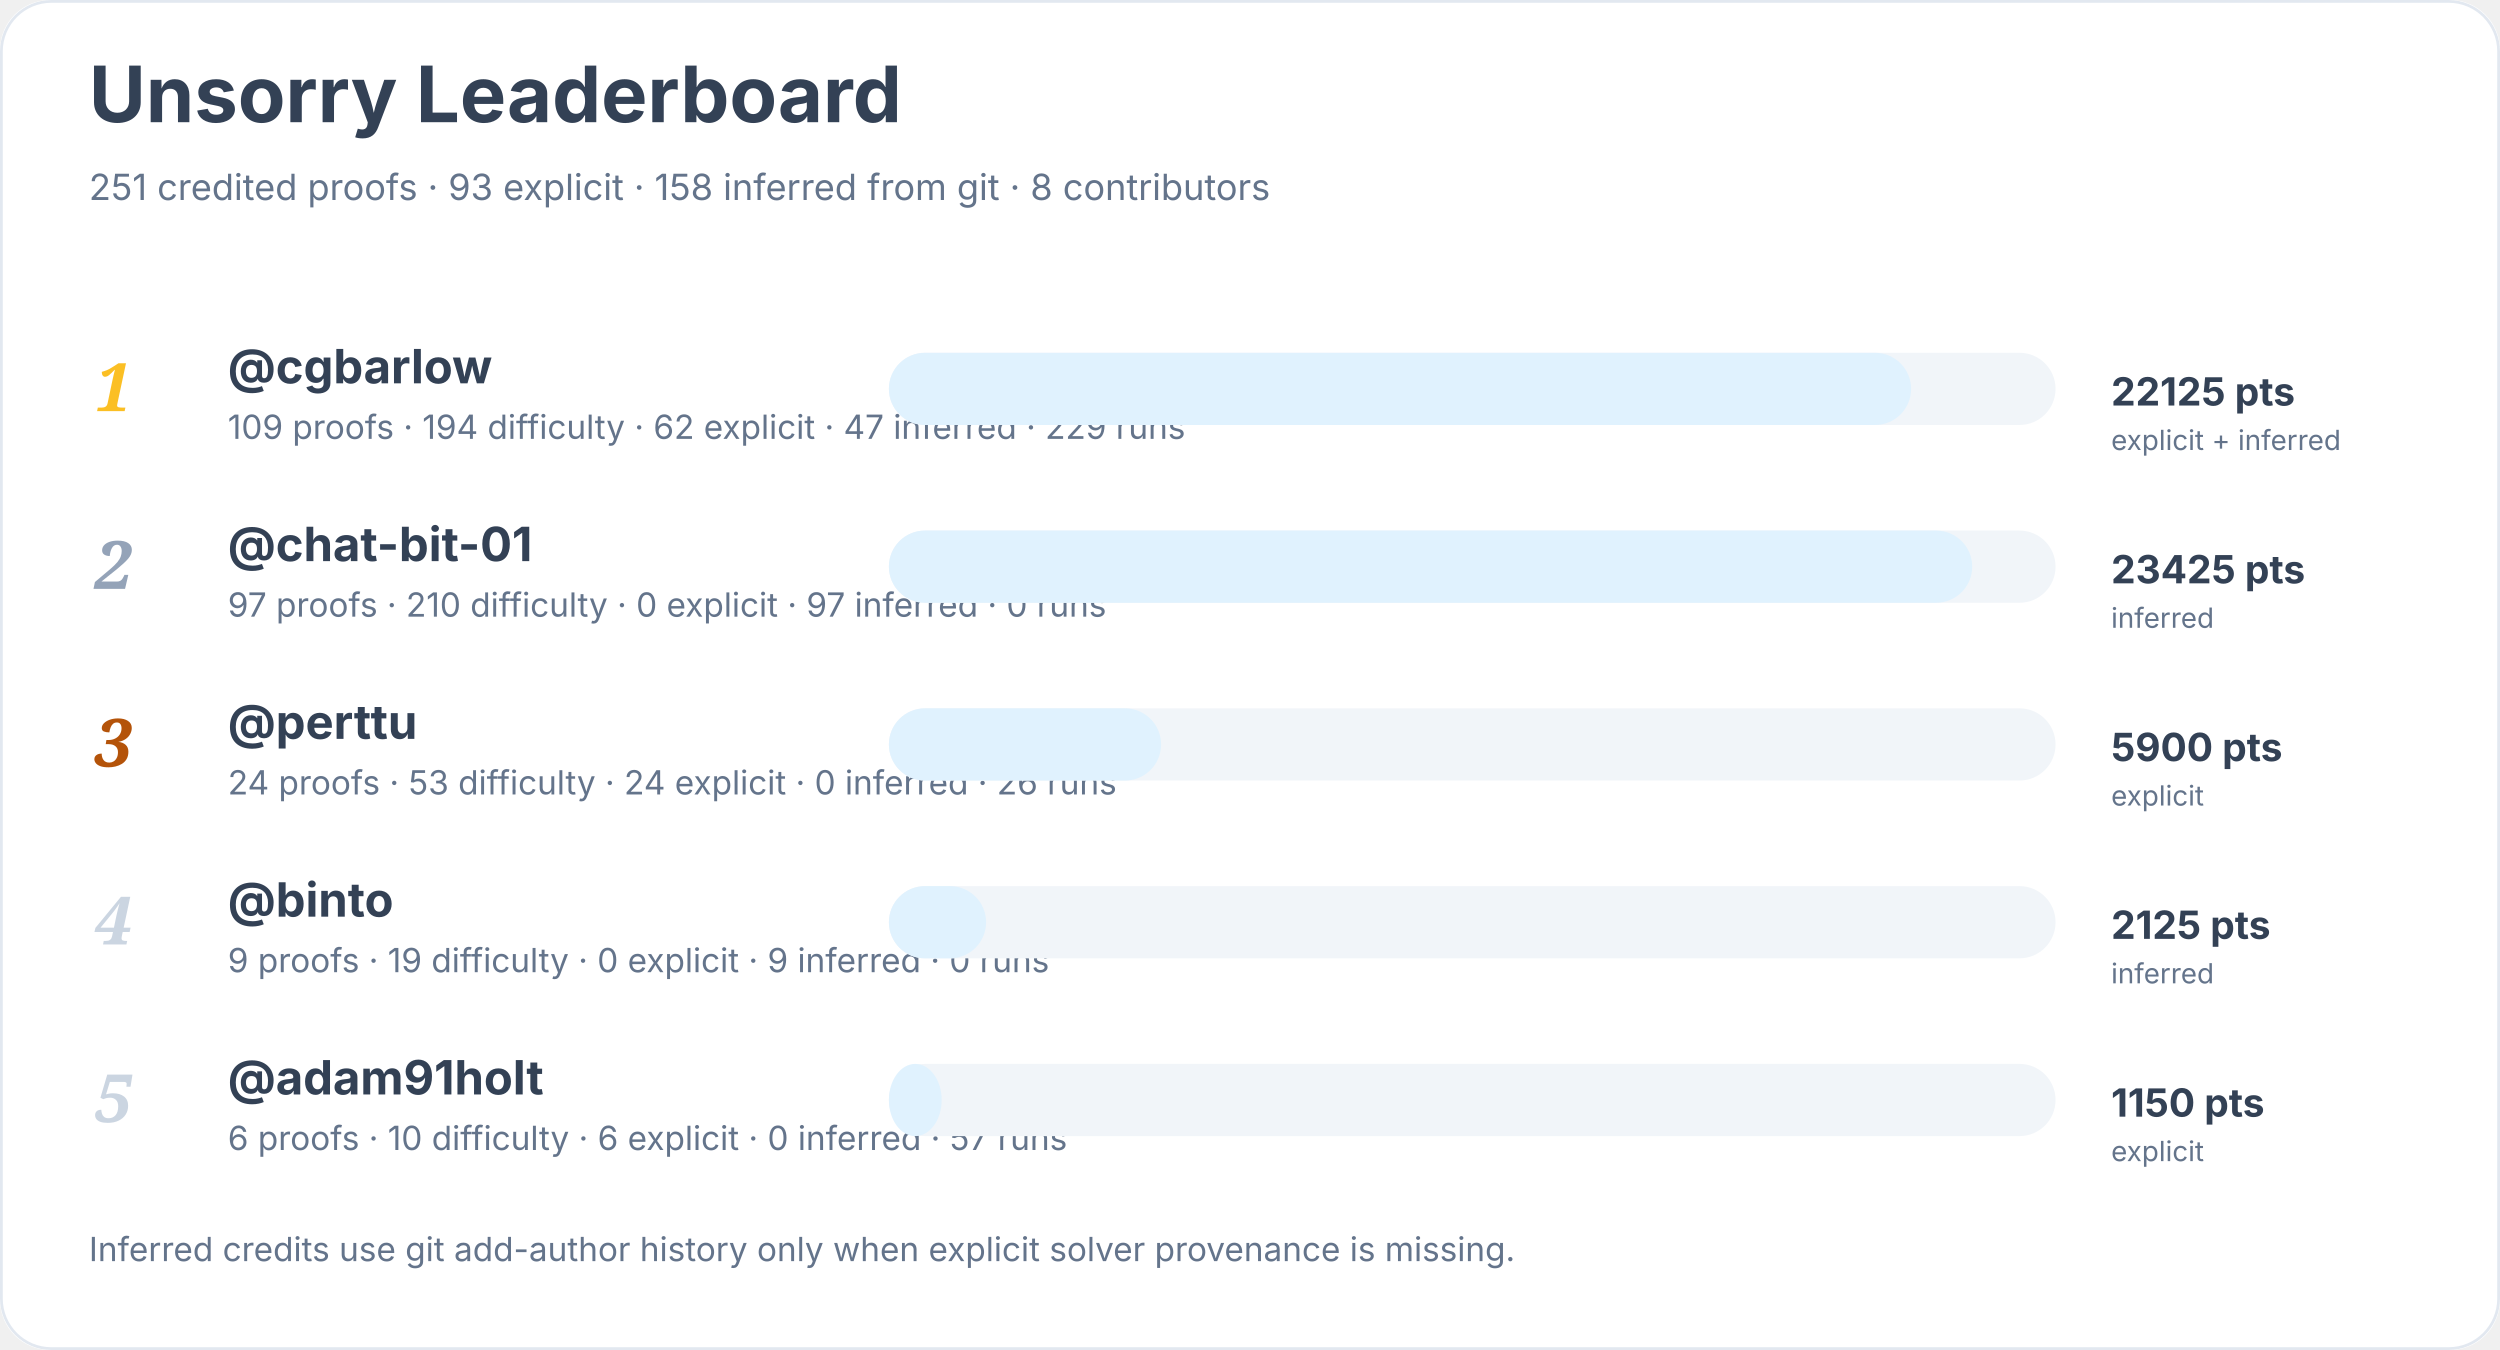
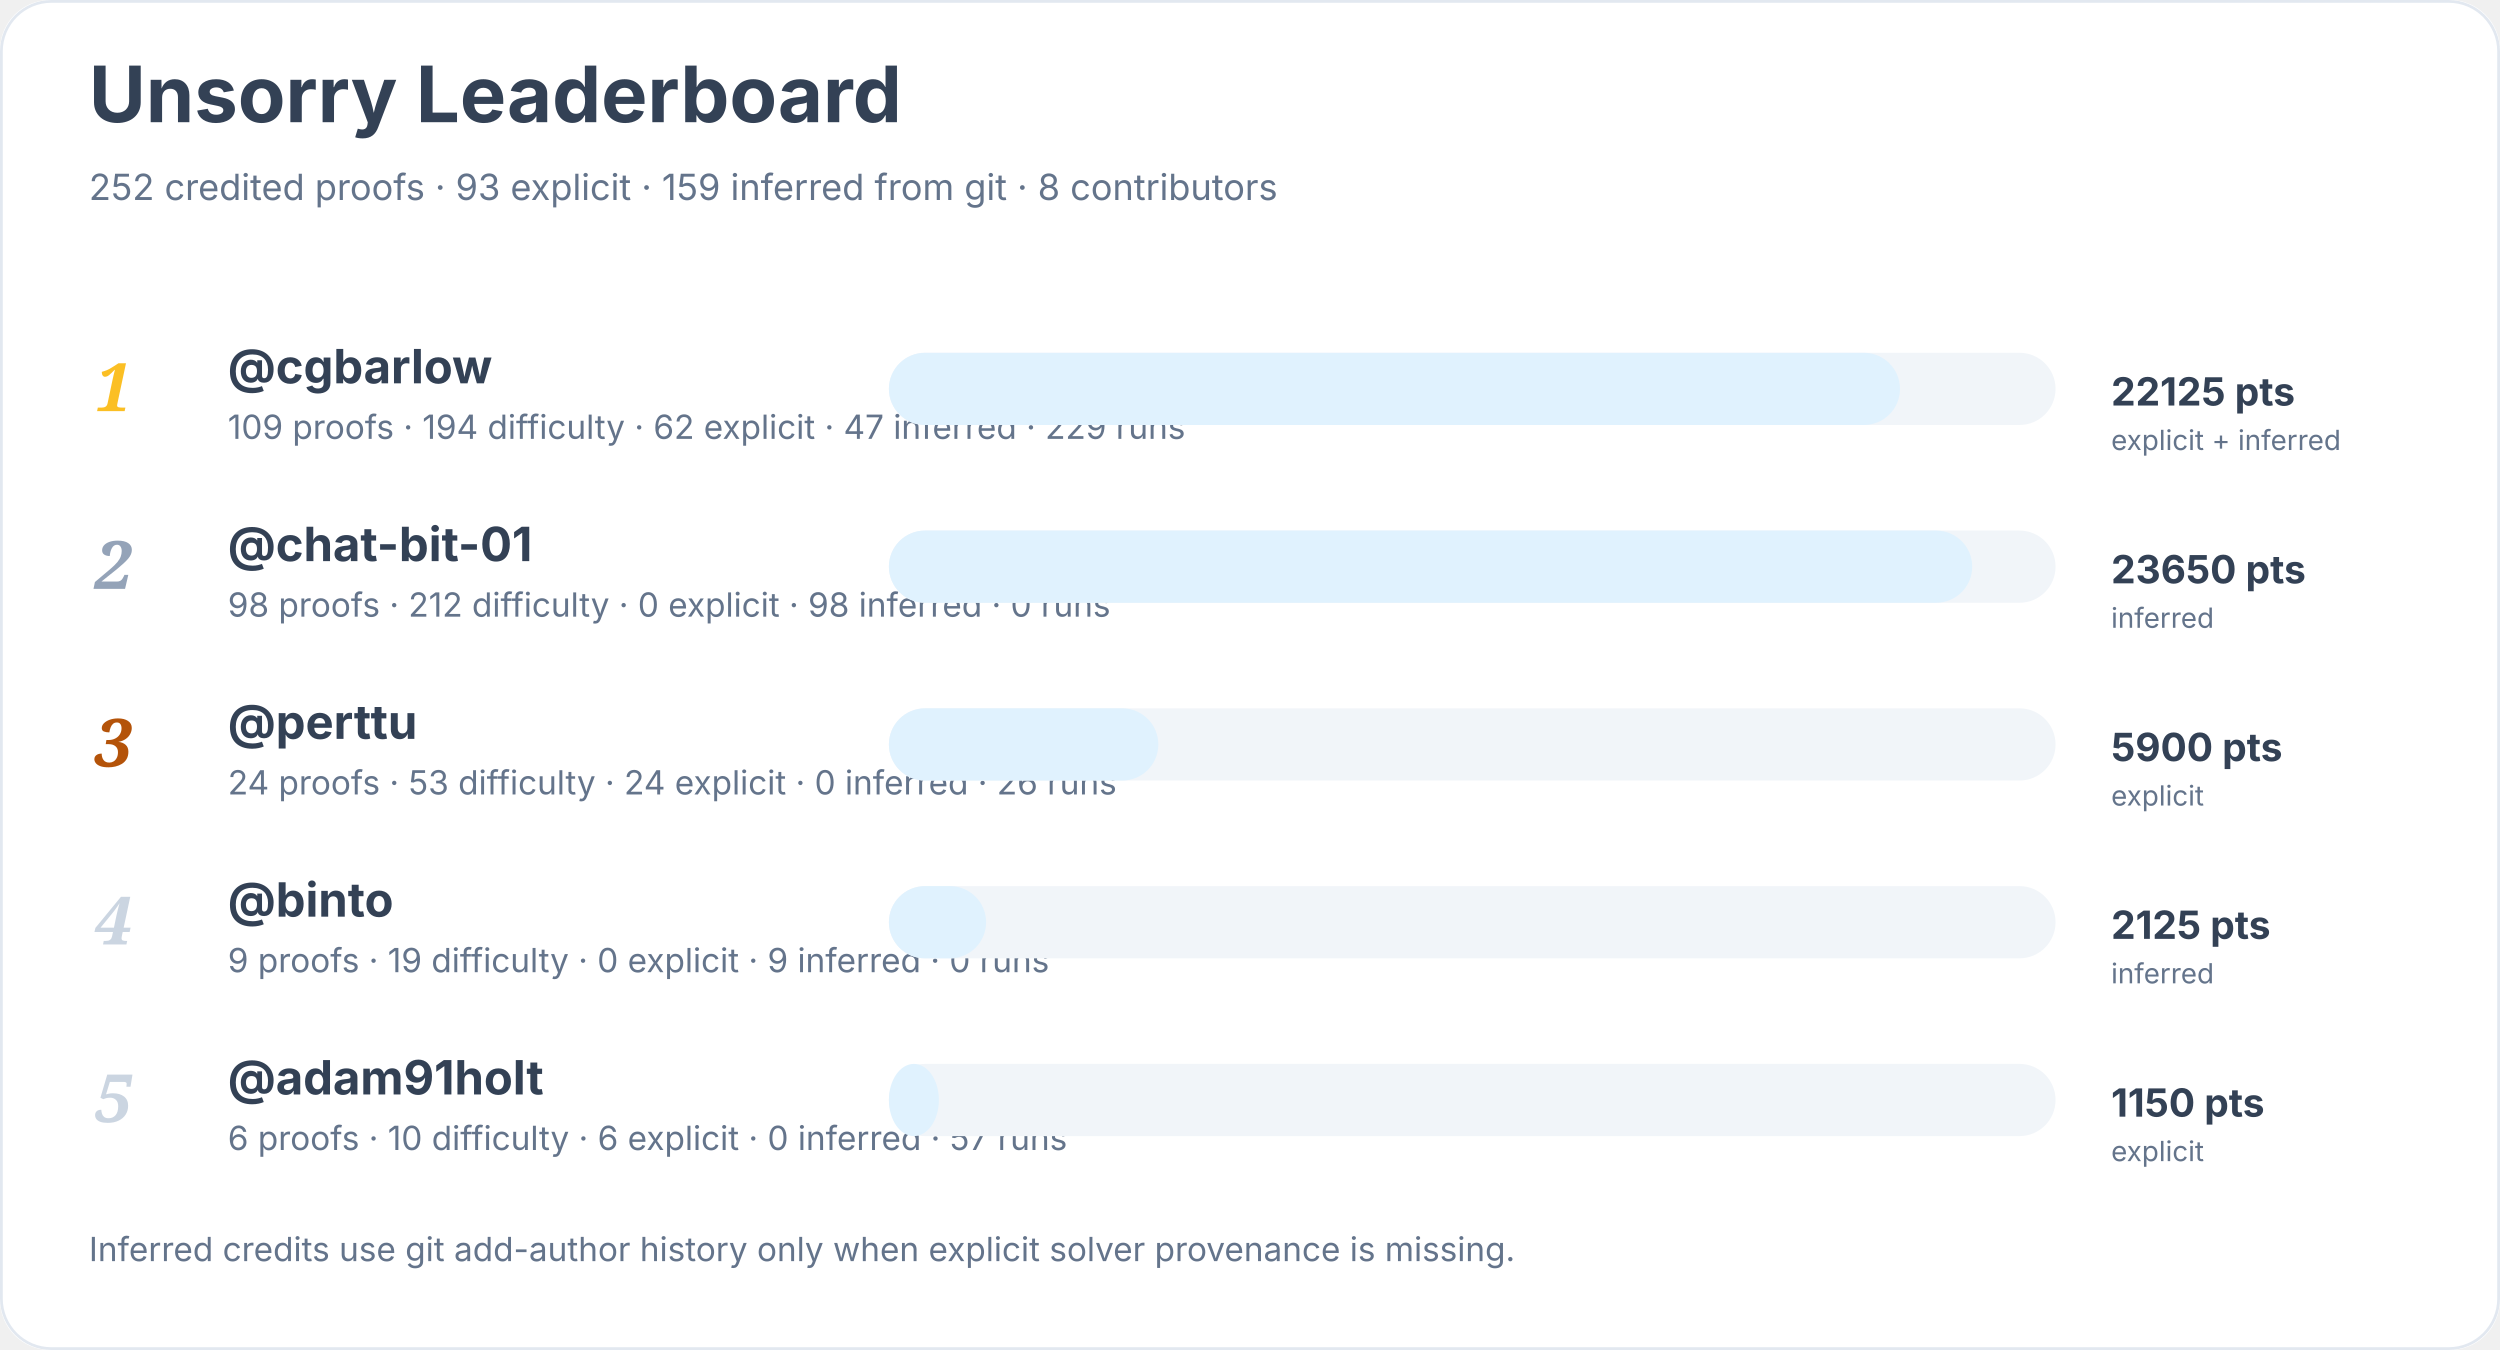
<svg xmlns="http://www.w3.org/2000/svg" width="900" height="486" viewBox="0 0 900 486" role="img" aria-labelledby="title desc">
  <rect width="900" height="100%" rx="18" fill="#ffffff" />
  <rect x="0.5" y="0.5" width="899" height="485" rx="18" fill="none" stroke="#e2e8f0" />
  <text x="32" y="44" font-family="Inter, system-ui, sans-serif" font-size="28" font-weight="700" fill="#334155">Unsorry Leaderboard</text>
-   <text x="32" y="72" font-family="Inter, system-ui, sans-serif" font-size="13" fill="#64748b">251 credited proofs · 93 explicit · 158 inferred from git · 8 contributors</text>
+   <text x="32" y="72" font-family="Inter, system-ui, sans-serif" font-size="13" fill="#64748b">252 credited proofs · 93 explicit · 159 inferred from git · 8 contributors</text>
  <text x="34" y="148" font-family="Georgia, serif" font-size="24" font-style="italic" font-weight="700" fill="#fbbf24">1</text>
  <a href="https://github.com/cgbarlow">
    <text x="82" y="138" font-family="Inter, system-ui, sans-serif" font-size="17" font-weight="650" fill="#334155">@cgbarlow</text>
  </a>
  <text x="82" y="158" font-family="Inter, system-ui, sans-serif" font-size="12" fill="#64748b">109 proofs · 194 difficulty · 62 explicit · 47 inferred · 229 runs</text>
  <rect x="320" y="127" width="420" height="26" rx="13" fill="#f1f5f9" />
-   <rect x="320" y="127" width="368" height="26" rx="13" fill="#e0f2fe" />
+   <rect x="320" y="127" width="364" height="26" rx="13" fill="#e0f2fe" />
  <text x="760" y="146" font-family="Inter, system-ui, sans-serif" font-size="14" font-weight="700" fill="#334155">22125 pts</text>
  <text x="760" y="162" font-family="Inter, system-ui, sans-serif" font-size="10" fill="#64748b">explicit + inferred</text>
  <text x="34" y="212" font-family="Georgia, serif" font-size="24" font-style="italic" font-weight="700" fill="#94a3b8">2</text>
  <a href="https://github.com/chat-bit-01">
    <text x="82" y="202" font-family="Inter, system-ui, sans-serif" font-size="17" font-weight="650" fill="#334155">@chat-bit-01</text>
  </a>
-   <text x="82" y="222" font-family="Inter, system-ui, sans-serif" font-size="12" fill="#64748b">97 proofs · 210 difficulty · 0 explicit · 97 inferred · 0 runs</text>
+   <text x="82" y="222" font-family="Inter, system-ui, sans-serif" font-size="12" fill="#64748b">98 proofs · 212 difficulty · 0 explicit · 98 inferred · 0 runs</text>
  <rect x="320" y="191" width="420" height="26" rx="13" fill="#f1f5f9" />
  <rect x="320" y="191" width="390" height="26" rx="13" fill="#e0f2fe" />
-   <text x="760" y="210" font-family="Inter, system-ui, sans-serif" font-size="14" font-weight="700" fill="#334155">23425 pts</text>
+   <text x="760" y="210" font-family="Inter, system-ui, sans-serif" font-size="14" font-weight="700" fill="#334155">23650 pts</text>
  <text x="760" y="226" font-family="Inter, system-ui, sans-serif" font-size="10" fill="#64748b">inferred</text>
  <text x="34" y="276" font-family="Georgia, serif" font-size="24" font-style="italic" font-weight="700" fill="#b45309">3</text>
  <a href="https://github.com/perttu">
    <text x="82" y="266" font-family="Inter, system-ui, sans-serif" font-size="17" font-weight="650" fill="#334155">@perttu</text>
  </a>
  <text x="82" y="286" font-family="Inter, system-ui, sans-serif" font-size="12" fill="#64748b">24 proofs · 53 difficulty · 24 explicit · 0 inferred · 26 runs</text>
  <rect x="320" y="255" width="420" height="26" rx="13" fill="#f1f5f9" />
-   <rect x="320" y="255" width="98" height="26" rx="13" fill="#e0f2fe" />
+   <rect x="320" y="255" width="97" height="26" rx="13" fill="#e0f2fe" />
  <text x="760" y="274" font-family="Inter, system-ui, sans-serif" font-size="14" font-weight="700" fill="#334155">5900 pts</text>
  <text x="760" y="290" font-family="Inter, system-ui, sans-serif" font-size="10" fill="#64748b">explicit</text>
  <text x="34" y="340" font-family="Georgia, serif" font-size="24" font-style="italic" font-weight="700" fill="#cbd5e1">4</text>
  <a href="https://github.com/binto">
    <text x="82" y="330" font-family="Inter, system-ui, sans-serif" font-size="17" font-weight="650" fill="#334155">@binto</text>
  </a>
  <text x="82" y="350" font-family="Inter, system-ui, sans-serif" font-size="12" fill="#64748b">9 proofs · 19 difficulty · 0 explicit · 9 inferred · 0 runs</text>
  <rect x="320" y="319" width="420" height="26" rx="13" fill="#f1f5f9" />
  <rect x="320" y="319" width="35" height="26" rx="13" fill="#e0f2fe" />
  <text x="760" y="338" font-family="Inter, system-ui, sans-serif" font-size="14" font-weight="700" fill="#334155">2125 pts</text>
  <text x="760" y="354" font-family="Inter, system-ui, sans-serif" font-size="10" fill="#64748b">inferred</text>
  <text x="34" y="404" font-family="Georgia, serif" font-size="24" font-style="italic" font-weight="700" fill="#cbd5e1">5</text>
  <a href="https://github.com/adam91holt">
    <text x="82" y="394" font-family="Inter, system-ui, sans-serif" font-size="17" font-weight="650" fill="#334155">@adam91holt</text>
  </a>
  <text x="82" y="414" font-family="Inter, system-ui, sans-serif" font-size="12" fill="#64748b">6 proofs · 10 difficulty · 6 explicit · 0 inferred · 57 runs</text>
  <rect x="320" y="383" width="420" height="26" rx="13" fill="#f1f5f9" />
-   <rect x="320" y="383" width="19" height="26" rx="13" fill="#e0f2fe" />
+   <rect x="320" y="383" width="18" height="26" rx="13" fill="#e0f2fe" />
  <text x="760" y="402" font-family="Inter, system-ui, sans-serif" font-size="14" font-weight="700" fill="#334155">1150 pts</text>
  <text x="760" y="418" font-family="Inter, system-ui, sans-serif" font-size="10" fill="#64748b">explicit</text>
  <text x="32" y="454" font-family="Inter, system-ui, sans-serif" font-size="12" fill="#64748b">Inferred credits use git add-author history only when explicit solver provenance is missing.</text>
</svg>
